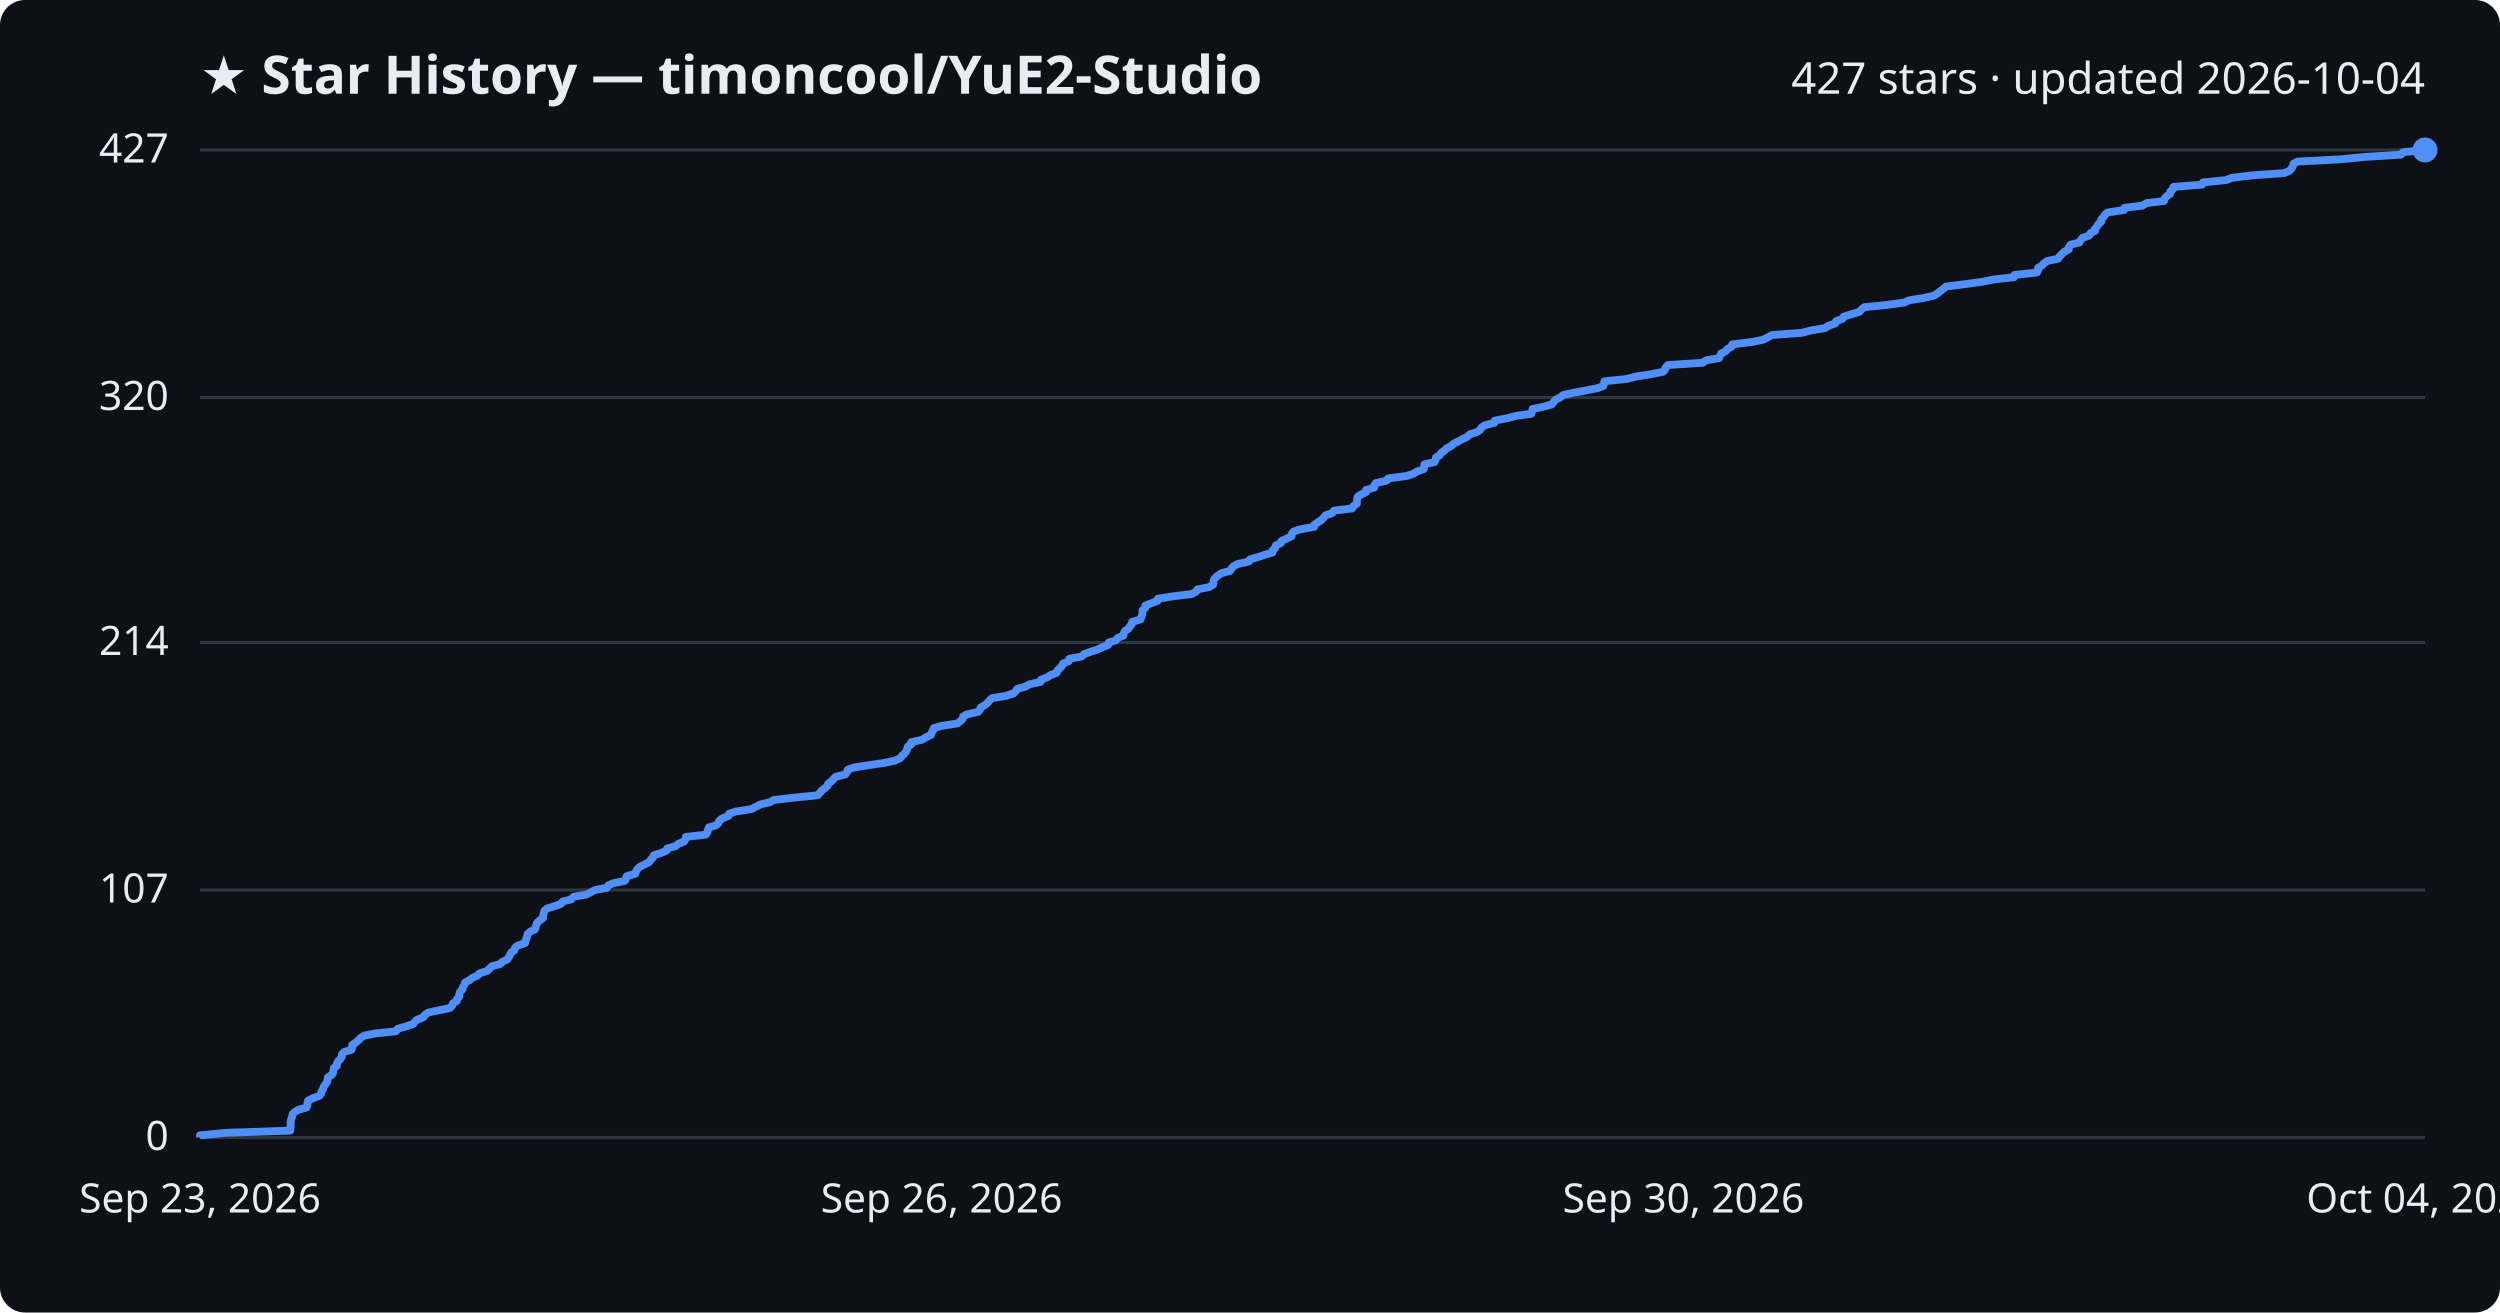
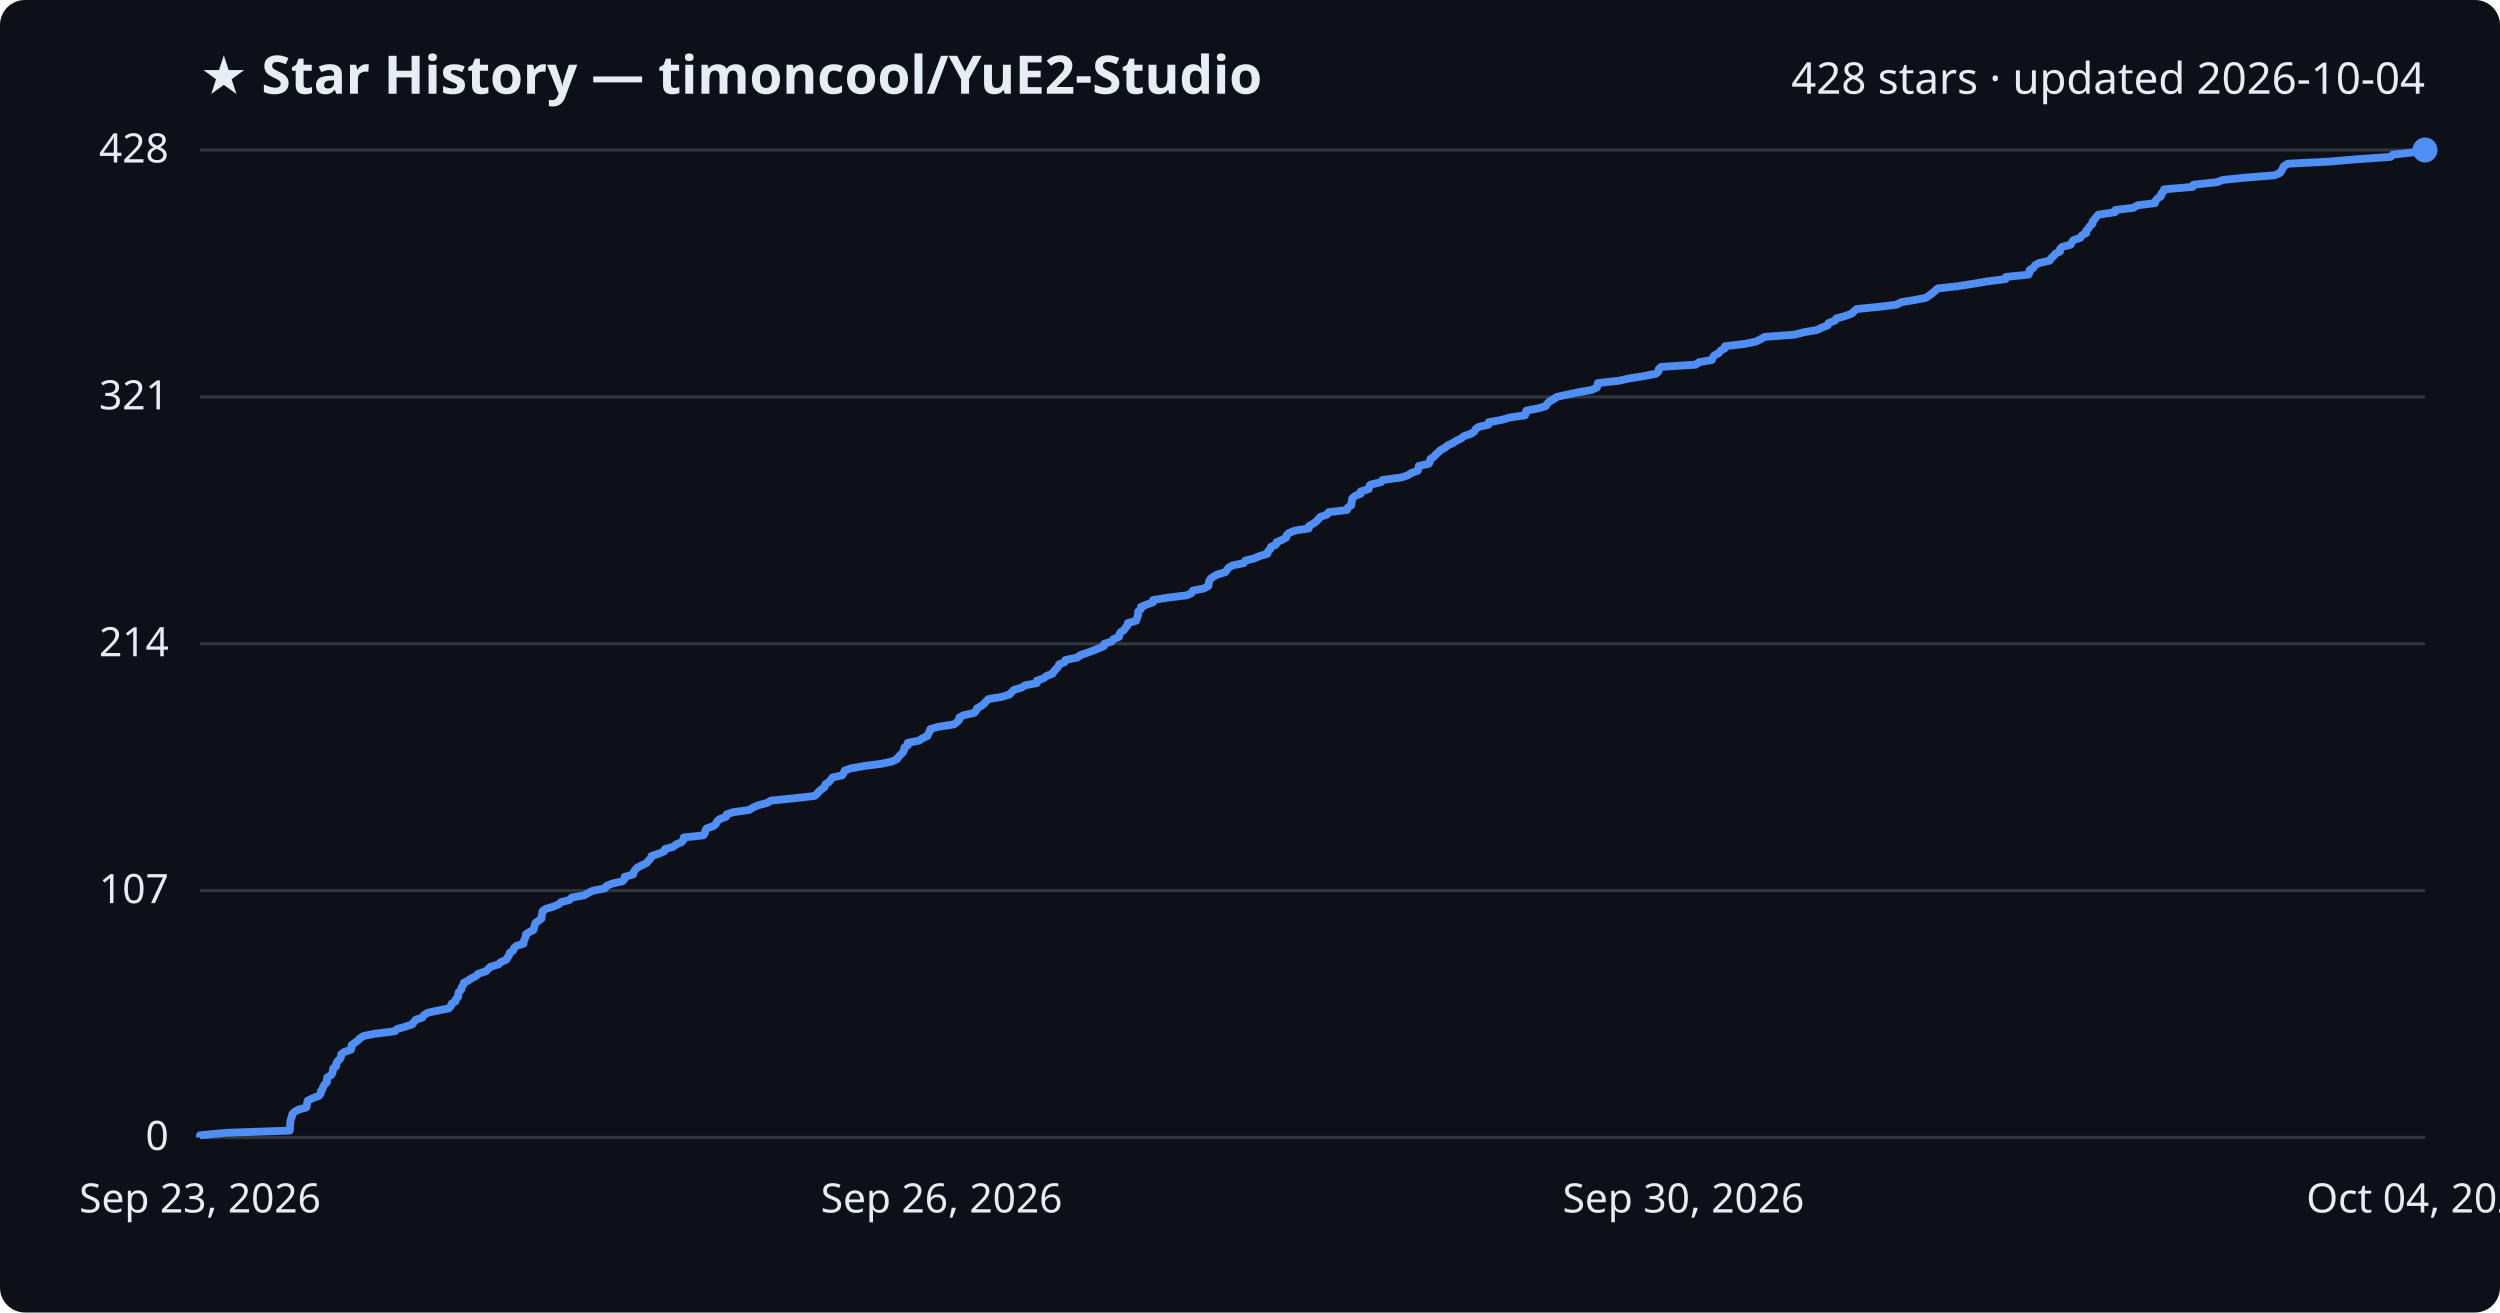
<svg xmlns="http://www.w3.org/2000/svg" viewBox="0 0 800 420" font-family="Segoe UI, sans-serif">
  <rect width="800" height="420" fill="#0d1117" rx="8" />
  <text x="64" y="30" fill="#e6edf3" font-size="17" font-weight="700">★ Star History — timoncool/YuE2-Studio</text>
-   <text x="776" y="30" fill="#e6edf3" font-size="14" text-anchor="end">427 stars · updated 2026-10-04</text>
+   <text x="776" y="30" fill="#e6edf3" font-size="14" text-anchor="end">428 stars · updated 2026-10-04</text>
  <line x1="64" y1="364.0" x2="776" y2="364.0" stroke="#30363d" stroke-width="1" />
  <text x="54" y="368.0" fill="#e6edf3" font-size="13" text-anchor="end">0</text>
-   <line x1="64" y1="284.8" x2="776" y2="284.8" stroke="#30363d" stroke-width="1" />
-   <text x="54" y="288.8" fill="#e6edf3" font-size="13" text-anchor="end">107</text>
-   <line x1="64" y1="205.6" x2="776" y2="205.6" stroke="#30363d" stroke-width="1" />
-   <text x="54" y="209.6" fill="#e6edf3" font-size="13" text-anchor="end">214</text>
-   <line x1="64" y1="127.2" x2="776" y2="127.2" stroke="#30363d" stroke-width="1" />
-   <text x="54" y="131.2" fill="#e6edf3" font-size="13" text-anchor="end">320</text>
+   <line x1="64" y1="285.0" x2="776" y2="285.0" stroke="#30363d" stroke-width="1" />
+   <text x="54" y="289.0" fill="#e6edf3" font-size="13" text-anchor="end">107</text>
+   <line x1="64" y1="206.0" x2="776" y2="206.0" stroke="#30363d" stroke-width="1" />
+   <text x="54" y="210.0" fill="#e6edf3" font-size="13" text-anchor="end">214</text>
+   <line x1="64" y1="127.0" x2="776" y2="127.0" stroke="#30363d" stroke-width="1" />
+   <text x="54" y="131.0" fill="#e6edf3" font-size="13" text-anchor="end">321</text>
  <line x1="64" y1="48.0" x2="776" y2="48.0" stroke="#30363d" stroke-width="1" />
-   <text x="54" y="52.0" fill="#e6edf3" font-size="13" text-anchor="end">427</text>
-   <path d="M64.0,364.0 L64.0,363.3 L72.3,362.5 L92.9,361.8 L92.9,361.0 L93.0,360.3 L93.0,359.6 L93.0,358.8 L93.2,358.1 L93.5,357.3 L93.6,356.6 L94.2,355.9 L95.6,355.1 L98.1,354.4 L98.4,353.6 L98.4,352.9 L98.6,352.2 L100.2,351.4 L102.2,350.7 L102.8,349.9 L102.9,349.2 L103.4,348.5 L103.6,347.7 L104.1,347.0 L104.7,346.2 L104.8,345.5 L104.9,344.8 L106.1,344.0 L106.6,343.3 L106.7,342.5 L106.8,341.8 L107.8,341.1 L107.8,340.3 L108.2,339.6 L109.0,338.8 L109.4,338.1 L109.4,337.4 L110.2,336.6 L112.5,335.9 L112.7,335.1 L112.7,334.4 L113.7,333.7 L114.7,332.9 L115.3,332.2 L116.6,331.4 L120.2,330.7 L126.7,330.0 L127.3,329.2 L129.8,328.5 L132.2,327.7 L132.7,327.0 L133.5,326.3 L135.5,325.5 L135.9,324.8 L137.1,324.0 L140.4,323.3 L143.9,322.6 L144.7,321.8 L144.9,321.1 L146.2,320.3 L146.3,319.6 L147.0,318.9 L147.0,318.1 L147.2,317.4 L148.0,316.6 L148.1,315.9 L148.6,315.2 L148.8,314.4 L150.2,313.7 L151.2,312.9 L152.8,312.2 L153.4,311.5 L155.9,310.7 L156.6,310.0 L157.4,309.2 L160.0,308.5 L160.7,307.8 L162.4,307.0 L162.8,306.3 L163.3,305.5 L163.6,304.8 L164.6,304.1 L164.8,303.3 L165.6,302.6 L168.0,301.8 L168.1,301.1 L168.4,300.4 L168.7,299.6 L168.8,298.9 L169.7,298.1 L171.2,297.4 L171.4,296.7 L171.6,295.9 L171.9,295.2 L172.9,294.4 L173.8,293.7 L173.8,293.0 L174.0,292.2 L174.2,291.5 L175.1,290.7 L177.4,290.0 L179.4,289.3 L180.0,288.5 L182.8,287.8 L183.5,287.0 L187.5,286.3 L188.9,285.6 L190.4,284.8 L194.2,284.1 L194.7,283.3 L196.3,282.6 L199.9,281.9 L200.4,281.1 L200.5,280.4 L203.3,279.6 L203.5,278.9 L203.9,278.2 L204.7,277.4 L206.1,276.7 L207.7,275.9 L208.2,275.2 L208.9,274.5 L209.2,273.7 L211.4,273.0 L213.3,272.2 L213.5,271.5 L216.1,270.8 L217.1,270.0 L218.9,269.3 L219.4,268.5 L219.5,267.8 L225.8,267.1 L226.4,266.3 L226.5,265.6 L226.8,264.8 L229.1,264.1 L229.9,263.4 L230.2,262.6 L231.1,261.9 L233.1,261.1 L233.3,260.4 L235.4,259.7 L240.5,258.9 L241.8,258.2 L243.4,257.4 L246.4,256.7 L247.6,256.0 L254.5,255.2 L261.6,254.5 L262.4,253.7 L262.9,253.0 L263.9,252.3 L264.8,251.5 L265.0,250.8 L266.1,250.0 L266.7,249.3 L267.4,248.6 L270.5,247.8 L271.0,247.1 L271.3,246.3 L273.2,245.6 L277.7,244.9 L283.1,244.1 L286.4,243.4 L288.1,242.6 L288.6,241.9 L289.4,241.2 L290.0,240.4 L290.3,239.7 L290.5,238.9 L291.6,238.2 L291.6,237.5 L295.1,236.7 L296.2,236.0 L297.9,235.2 L298.1,234.5 L298.6,233.8 L298.8,233.0 L301.2,232.3 L306.4,231.5 L307.3,230.8 L308.0,230.1 L308.2,229.3 L309.4,228.6 L313.0,227.8 L313.6,227.1 L313.8,226.4 L315.2,225.6 L316.0,224.9 L316.7,224.1 L317.5,223.4 L321.8,222.7 L324.3,221.9 L325.0,221.2 L325.6,220.4 L328.2,219.7 L329.3,219.0 L333.0,218.2 L333.1,217.5 L335.2,216.7 L336.2,216.0 L338.1,215.3 L338.4,214.5 L339.2,213.8 L339.9,213.0 L340.2,212.3 L342.0,211.6 L342.2,210.8 L346.1,210.1 L346.9,209.3 L348.9,208.6 L351.1,207.9 L352.8,207.1 L354.6,206.4 L354.8,205.6 L357.1,204.9 L357.7,204.1 L359.5,203.4 L359.6,202.7 L360.0,201.9 L361.1,201.2 L361.6,200.4 L362.2,199.7 L362.3,199.0 L365.0,198.2 L365.2,197.5 L365.5,196.7 L365.6,196.0 L365.6,195.3 L366.5,194.5 L366.5,193.8 L368.5,193.0 L370.4,192.3 L370.5,191.6 L375.5,190.8 L381.3,190.1 L382.8,189.3 L383.2,188.6 L386.8,187.9 L388.2,187.1 L388.3,186.4 L388.4,185.6 L388.9,184.9 L389.7,184.2 L390.9,183.4 L393.6,182.7 L394.1,181.9 L394.7,181.2 L396.0,180.5 L399.6,179.7 L400.0,179.0 L402.8,178.2 L404.8,177.5 L407.2,176.8 L407.3,176.0 L408.1,175.3 L408.3,174.5 L409.9,173.8 L410.1,173.1 L411.8,172.3 L413.3,171.6 L413.4,170.8 L414.0,170.1 L416.0,169.4 L420.5,168.6 L420.6,167.9 L421.8,167.1 L422.9,166.4 L423.5,165.7 L424.2,164.9 L426.3,164.2 L426.9,163.4 L432.7,162.7 L433.0,162.0 L434.2,161.2 L434.2,160.5 L434.3,159.7 L434.4,159.0 L435.4,158.3 L437.1,157.5 L437.1,156.8 L439.8,156.0 L439.8,155.3 L440.2,154.6 L443.7,153.8 L444.2,153.1 L450.2,152.3 L452.3,151.6 L453.4,150.9 L455.6,150.1 L455.7,149.4 L455.8,148.6 L459.0,147.9 L459.4,147.2 L459.5,146.4 L460.7,145.7 L461.2,144.9 L462.2,144.2 L462.9,143.5 L464.4,142.7 L465.2,142.0 L466.7,141.2 L468.0,140.5 L469.5,139.8 L470.3,139.0 L472.6,138.3 L473.7,137.5 L474.1,136.8 L475.1,136.1 L478.2,135.3 L478.3,134.6 L482.4,133.8 L485.1,133.1 L490.0,132.4 L490.3,131.6 L490.4,130.9 L494.1,130.1 L496.6,129.4 L497.1,128.7 L497.8,127.9 L499.2,127.2 L500.3,126.4 L503.4,125.7 L507.2,125.0 L511.3,124.2 L513.1,123.5 L513.3,122.7 L513.4,122.0 L520.4,121.3 L523.5,120.5 L528.0,119.8 L532.1,119.0 L532.8,118.3 L533.0,117.6 L533.8,116.8 L544.8,116.1 L546.0,115.3 L550.1,114.6 L550.4,113.9 L550.8,113.1 L552.2,112.4 L552.9,111.6 L554.2,110.9 L554.3,110.2 L560.9,109.4 L564.2,108.7 L565.8,107.9 L567.0,107.2 L576.6,106.5 L579.7,105.7 L584.0,105.0 L585.2,104.2 L587.3,103.5 L587.5,102.8 L589.6,102.0 L590.0,101.3 L592.7,100.5 L595.0,99.8 L595.6,99.1 L596.6,98.3 L603.6,97.6 L609.4,96.8 L610.9,96.1 L615.3,95.4 L618.9,94.6 L619.9,93.9 L621.0,93.1 L621.9,92.4 L622.7,91.7 L629.0,90.9 L634.1,90.2 L638.3,89.4 L644.5,88.7 L644.6,88.0 L651.8,87.2 L652.2,86.5 L652.2,85.7 L653.4,85.0 L654.0,84.3 L655.2,83.5 L658.6,82.8 L659.1,82.0 L659.8,81.3 L660.5,80.6 L662.0,79.8 L662.0,79.1 L662.6,78.3 L665.4,77.6 L665.8,76.9 L666.4,76.1 L668.5,75.4 L669.0,74.6 L670.4,73.9 L670.4,73.2 L671.1,72.4 L671.5,71.7 L672.4,70.9 L672.4,70.2 L673.1,69.5 L673.6,68.7 L674.4,68.0 L679.7,67.2 L679.8,66.5 L685.6,65.8 L686.9,65.0 L692.5,64.3 L692.7,63.5 L693.3,62.8 L694.4,62.1 L694.5,61.3 L695.3,60.6 L695.5,59.8 L704.7,59.1 L704.9,58.4 L712.5,57.6 L714.2,56.9 L720.8,56.1 L730.9,55.4 L732.6,54.7 L733.3,53.9 L733.7,53.2 L733.9,52.4 L735.2,51.7 L748.8,51.0 L756.9,50.2 L768.3,49.5 L769.0,48.7 L776.0,48.0 L776.0,48.0" fill="none" stroke="#4f8ff7" stroke-width="2.5" stroke-linejoin="round" />
+   <text x="54" y="52.0" fill="#e6edf3" font-size="13" text-anchor="end">428</text>
+   <path d="M64.0,364.0 L64.0,363.3 L72.3,362.5 L92.7,361.8 L92.8,361.0 L92.8,360.3 L92.9,359.6 L92.9,358.8 L93.1,358.1 L93.4,357.4 L93.5,356.6 L94.1,355.9 L95.4,355.1 L98.0,354.4 L98.2,353.7 L98.3,352.9 L98.5,352.2 L100.1,351.4 L102.0,350.7 L102.6,350.0 L102.7,349.2 L103.2,348.5 L103.4,347.8 L103.9,347.0 L104.6,346.3 L104.6,345.5 L104.7,344.8 L105.9,344.1 L106.4,343.3 L106.5,342.6 L106.6,341.9 L107.6,341.1 L107.6,340.4 L108.0,339.6 L108.8,338.9 L109.1,338.2 L109.2,337.4 L110.0,336.7 L112.3,335.9 L112.5,335.2 L112.5,334.5 L113.5,333.7 L114.5,333.0 L115.1,332.3 L116.4,331.5 L119.9,330.8 L126.4,330.0 L127.0,329.3 L129.5,328.6 L131.9,327.8 L132.4,327.1 L133.1,326.3 L135.2,325.6 L135.6,324.9 L136.8,324.1 L140.0,323.4 L143.6,322.7 L144.3,321.9 L144.5,321.2 L145.8,320.4 L145.9,319.7 L146.6,319.0 L146.6,318.2 L146.8,317.5 L147.6,316.7 L147.7,316.0 L148.2,315.3 L148.4,314.5 L149.8,313.8 L150.8,313.1 L152.4,312.3 L153.0,311.6 L155.5,310.8 L156.2,310.1 L156.9,309.4 L159.5,308.6 L160.2,307.9 L162.0,307.1 L162.4,306.4 L162.9,305.7 L163.1,304.9 L164.2,304.2 L164.4,303.5 L165.2,302.7 L167.5,302.0 L167.6,301.2 L167.9,300.5 L168.2,299.8 L168.3,299.0 L169.3,298.3 L170.7,297.6 L170.9,296.8 L171.1,296.1 L171.4,295.3 L172.4,294.6 L173.3,293.9 L173.3,293.1 L173.5,292.4 L173.6,291.6 L174.5,290.9 L176.8,290.2 L178.8,289.4 L179.5,288.7 L182.2,288.0 L183.0,287.2 L187.0,286.5 L188.3,285.7 L189.8,285.0 L193.5,284.3 L194.1,283.5 L195.7,282.8 L199.2,282.0 L199.8,281.3 L199.9,280.6 L202.6,279.8 L202.8,279.1 L203.2,278.4 L204.0,277.6 L205.4,276.9 L207.0,276.1 L207.5,275.4 L208.2,274.7 L208.5,273.9 L210.7,273.2 L212.6,272.4 L212.8,271.7 L215.4,271.0 L216.4,270.2 L218.1,269.5 L218.7,268.8 L218.8,268.0 L225.1,267.3 L225.6,266.5 L225.7,265.8 L226.1,265.1 L228.4,264.3 L229.1,263.6 L229.4,262.9 L230.3,262.1 L232.3,261.4 L232.5,260.6 L234.6,259.9 L239.7,259.2 L241.0,258.4 L242.6,257.7 L245.6,256.9 L246.7,256.2 L253.6,255.5 L260.7,254.7 L261.5,254.0 L262.0,253.3 L263.0,252.5 L263.9,251.8 L264.1,251.0 L265.2,250.3 L265.8,249.6 L266.4,248.8 L269.5,248.1 L270.0,247.3 L270.3,246.6 L272.2,245.9 L276.7,245.1 L282.1,244.4 L285.4,243.7 L287.1,242.9 L287.5,242.2 L288.3,241.4 L289.0,240.7 L289.3,240.0 L289.4,239.2 L290.5,238.5 L290.5,237.7 L294.1,237.0 L295.1,236.3 L296.8,235.5 L297.0,234.8 L297.5,234.1 L297.7,233.3 L300.1,232.6 L305.3,231.8 L306.2,231.1 L306.9,230.4 L307.0,229.6 L308.3,228.9 L311.8,228.1 L312.4,227.4 L312.6,226.7 L314.0,225.9 L314.9,225.2 L315.5,224.5 L316.3,223.7 L320.6,223.0 L323.1,222.2 L323.7,221.5 L324.4,220.8 L327.0,220.0 L328.0,219.3 L331.8,218.6 L331.8,217.8 L333.9,217.1 L334.9,216.3 L336.8,215.6 L337.2,214.9 L337.9,214.1 L338.6,213.4 L338.9,212.6 L340.7,211.9 L340.9,211.2 L344.8,210.4 L345.6,209.7 L347.6,209.0 L349.8,208.2 L351.5,207.5 L353.3,206.7 L353.4,206.0 L355.7,205.3 L356.3,204.5 L358.1,203.8 L358.2,203.0 L358.6,202.3 L359.7,201.6 L360.2,200.8 L360.8,200.1 L360.9,199.4 L363.6,198.6 L363.8,197.9 L364.1,197.1 L364.2,196.4 L364.2,195.7 L365.1,194.9 L365.1,194.2 L367.1,193.4 L369.0,192.7 L369.0,192.0 L374.0,191.2 L379.8,190.5 L381.3,189.8 L381.7,189.0 L385.3,188.3 L386.7,187.5 L386.8,186.8 L386.9,186.1 L387.3,185.3 L388.2,184.6 L389.4,183.9 L392.1,183.1 L392.6,182.4 L393.2,181.6 L394.5,180.9 L398.0,180.2 L398.5,179.4 L401.3,178.7 L403.2,177.9 L405.6,177.2 L405.7,176.5 L406.5,175.7 L406.7,175.0 L408.3,174.3 L408.5,173.5 L410.2,172.8 L411.6,172.0 L411.7,171.3 L412.4,170.6 L414.3,169.8 L418.8,169.1 L418.9,168.3 L420.2,167.6 L421.2,166.9 L421.9,166.1 L422.5,165.4 L424.6,164.7 L425.2,163.9 L431.0,163.2 L431.3,162.4 L432.4,161.7 L432.5,161.0 L432.6,160.2 L432.7,159.5 L433.6,158.7 L435.4,158.0 L435.4,157.3 L438.0,156.5 L438.1,155.8 L438.5,155.1 L441.9,154.3 L442.4,153.6 L448.4,152.8 L450.5,152.1 L451.6,151.4 L453.7,150.6 L453.9,149.9 L454.0,149.1 L457.2,148.4 L457.6,147.7 L457.7,146.9 L458.8,146.2 L459.4,145.5 L460.3,144.7 L461.0,144.0 L462.5,143.2 L463.3,142.5 L464.9,141.8 L466.1,141.0 L467.6,140.3 L468.4,139.6 L470.7,138.8 L471.8,138.1 L472.2,137.3 L473.2,136.6 L476.3,135.9 L476.4,135.1 L480.4,134.4 L483.1,133.6 L488.0,132.9 L488.3,132.2 L488.4,131.4 L492.1,130.7 L494.6,130.0 L495.1,129.2 L495.8,128.5 L497.2,127.7 L498.2,127.0 L501.4,126.3 L505.2,125.5 L509.3,124.8 L511.0,124.0 L511.2,123.3 L511.3,122.6 L518.3,121.8 L521.3,121.1 L525.8,120.4 L529.9,119.6 L530.7,118.9 L530.8,118.1 L531.6,117.4 L542.6,116.7 L543.7,115.9 L547.8,115.2 L548.1,114.4 L548.6,113.7 L550.0,113.0 L550.6,112.2 L551.9,111.5 L552.0,110.8 L558.6,110.0 L561.9,109.3 L563.5,108.5 L564.7,107.8 L574.2,107.1 L577.3,106.3 L581.5,105.6 L582.8,104.9 L584.9,104.1 L585.1,103.4 L587.2,102.6 L587.6,101.9 L590.2,101.2 L592.5,100.4 L593.2,99.7 L594.1,98.9 L601.1,98.2 L606.9,97.5 L608.4,96.7 L612.7,96.0 L616.3,95.3 L617.4,94.5 L618.4,93.8 L619.3,93.0 L620.1,92.3 L626.4,91.6 L631.5,90.8 L635.6,90.1 L641.8,89.3 L641.9,88.6 L649.1,87.9 L649.5,87.1 L649.5,86.4 L650.7,85.7 L651.2,84.9 L652.4,84.2 L655.9,83.4 L656.3,82.7 L657.1,82.0 L657.7,81.2 L659.2,80.5 L659.2,79.7 L659.9,79.0 L662.6,78.3 L663.0,77.5 L663.6,76.8 L665.7,76.1 L666.2,75.3 L667.6,74.6 L667.6,73.8 L668.3,73.1 L668.7,72.4 L669.6,71.6 L669.6,70.9 L670.3,70.1 L670.8,69.4 L671.5,68.7 L676.8,67.9 L676.9,67.2 L682.7,66.5 L684.0,65.7 L689.6,65.0 L689.8,64.2 L690.4,63.5 L691.5,62.8 L691.6,62.0 L692.3,61.3 L692.5,60.6 L701.7,59.8 L701.9,59.1 L709.5,58.3 L711.2,57.6 L717.8,56.9 L727.8,56.1 L729.5,55.4 L730.1,54.6 L730.5,53.9 L730.8,53.2 L732.1,52.4 L745.6,51.7 L753.7,51.0 L765.0,50.2 L765.7,49.5 L772.7,48.7 L776.0,48.0 L776.0,48.0" fill="none" stroke="#4f8ff7" stroke-width="2.5" stroke-linejoin="round" />
  <circle cx="776.0" cy="48.0" r="4" fill="#4f8ff7" />
  <text x="64.0" y="388" fill="#e6edf3" font-size="13" text-anchor="middle">Sep 23, 2026</text>
  <text x="301.3" y="388" fill="#e6edf3" font-size="13" text-anchor="middle">Sep 26, 2026</text>
  <text x="538.7" y="388" fill="#e6edf3" font-size="13" text-anchor="middle">Sep 30, 2026</text>
  <text x="776.0" y="388" fill="#e6edf3" font-size="13" text-anchor="middle">Oct 04, 2026</text>
</svg>
